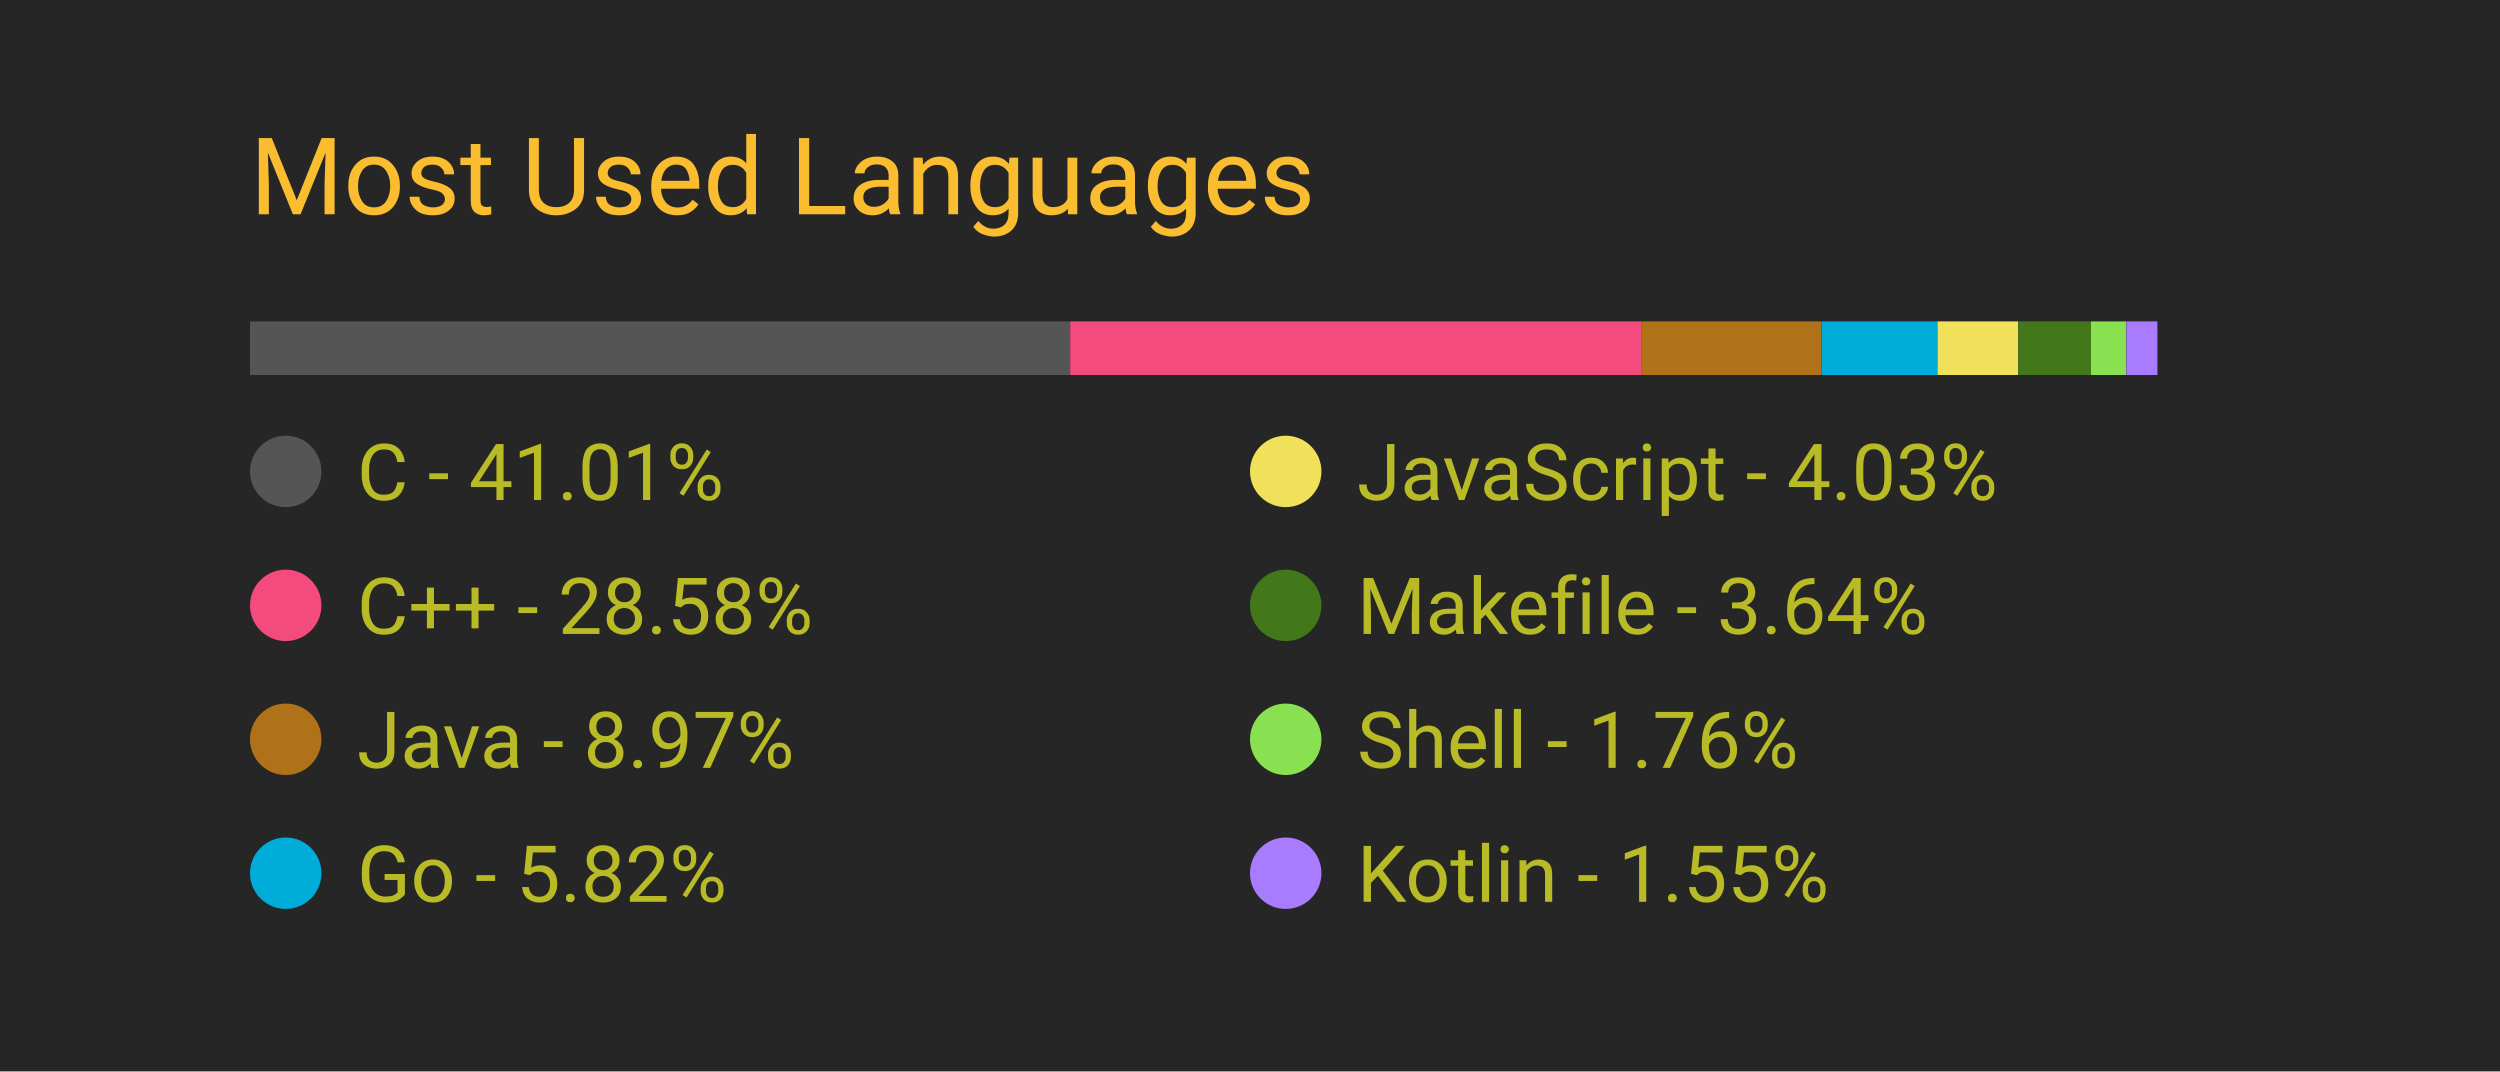
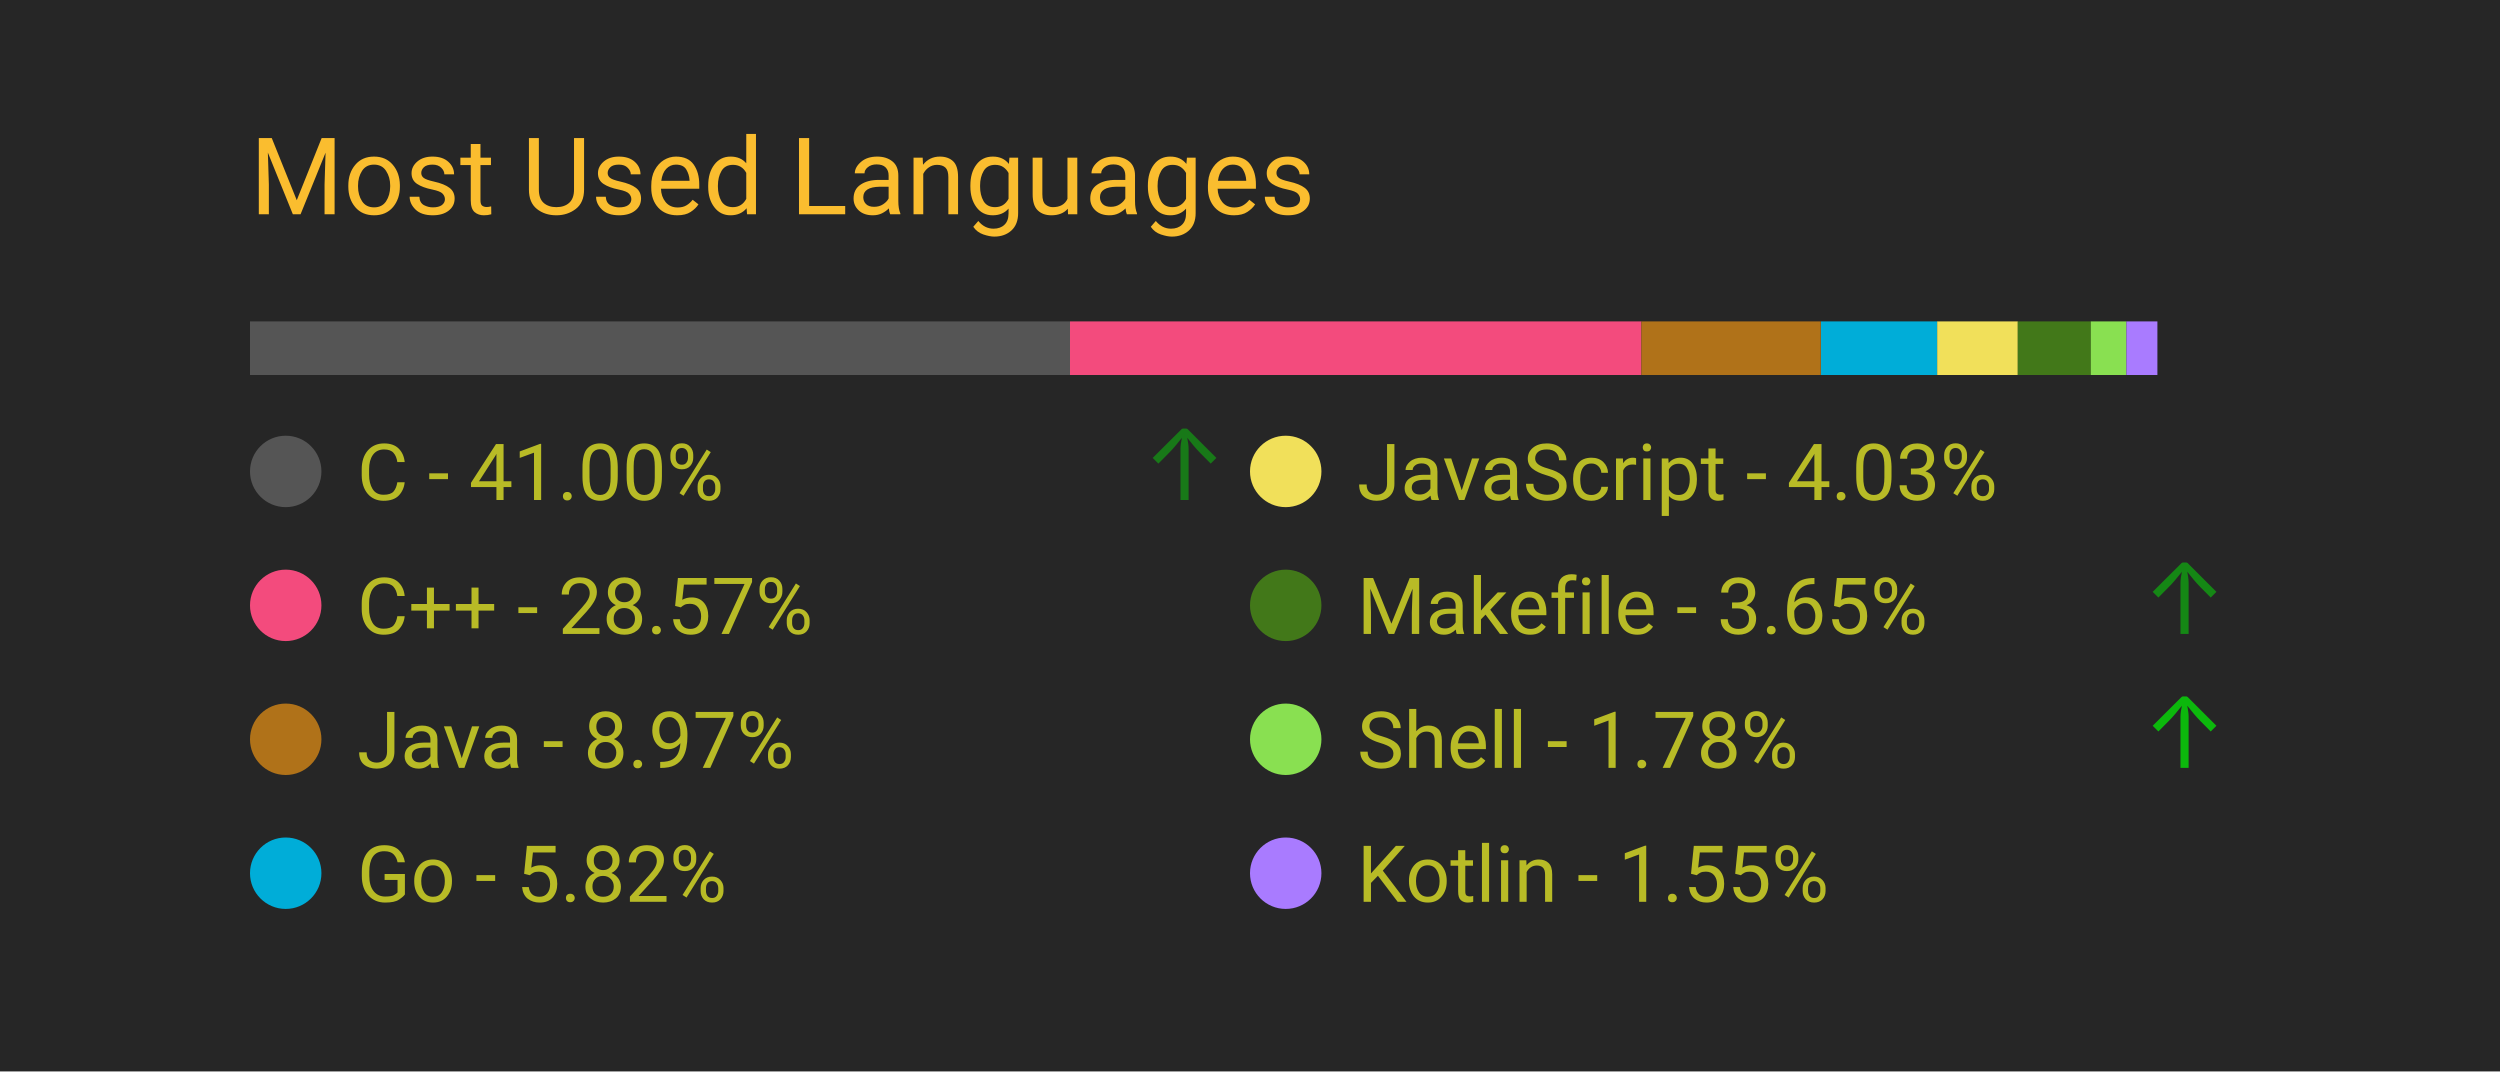
<svg xmlns="http://www.w3.org/2000/svg" width="350" height="150" viewBox="0 0 350 150">
  <style>
		.background {
			width: 100%;
			height: 100%;
			fill: #262626;
		}
		
		text {
			font-family: -apple-system, BlinkMacSystemFont, 'Segoe UI', Roboto, Oxygen, Ubuntu, Cantarell, 'Open Sans', 'Helvetica Neue', sans-serif;
		}

		.title {
			font-size: 15px;
			fill: #fabd2f;
		}

		.bar-segment {
			height: 100%;
		}

		.lang-name {
			font-size: 11px;
			fill: #b8bb26
		}

		.delta-arrow {
			font-size: 14px;
			fill: #00ff00;
		}
	</style>
  <rect class="background" />
  <text class="title" x="10%" y="20%">
		Most Used Languages
	</text>
  <svg x="10%" y="30%" width="80%" height="5%">
-     <rect class="bar-segment" x="0.00%" width="41.01%" fill="#555555" />
-     <rect class="bar-segment" x="41.01%" width="28.58%" fill="#f34b7d" />
-     <rect class="bar-segment" x="69.59%" width="8.97%" fill="#b07219" />
-     <rect class="bar-segment" x="78.57%" width="5.82%" fill="#00ADD8" />
-     <rect class="bar-segment" x="84.38%" width="4.03%" fill="#f1e05a" />
-     <rect class="bar-segment" x="88.41%" width="3.64%" fill="#427819" />
-     <rect class="bar-segment" x="92.05%" width="1.76%" fill="#89e051" />
+     <rect class="bar-segment" x="0.00%" width="41.00%" fill="#555555" />
+     <rect class="bar-segment" x="41.00%" width="28.57%" fill="#f34b7d" />
+     <rect class="bar-segment" x="69.57%" width="8.97%" fill="#b07219" />
+     <rect class="bar-segment" x="78.55%" width="5.82%" fill="#00ADD8" />
+     <rect class="bar-segment" x="84.36%" width="4.03%" fill="#f1e05a" />
+     <rect class="bar-segment" x="88.39%" width="3.65%" fill="#427819" />
+     <rect class="bar-segment" x="92.04%" width="1.78%" fill="#89e051" />
    <rect class="bar-segment" x="93.82%" width="1.55%" fill="#A97BFF" />
  </svg>
  <svg x="10%" y="40%" width="80%" height="50%">
    <svg y="0%" x="0%">
      <circle cx="5" cy="6" r="5" fill="#555555" />
      <text class="lang-name" x="15" y="10">
- 				C - 41.01%
+ 				C - 41.00%
			</text>
-       <text class="delta-arrow" dx="125" y="10" style="opacity: 0.00%">
+       <text class="delta-arrow" dx="125" y="10" style="opacity: 38.04%">
				↑
			</text>
    </svg>
    <svg y="25%" x="0%">
      <circle cx="5" cy="6" r="5" fill="#f34b7d" />
      <text class="lang-name" x="15" y="10">
- 				C++ - 28.58%
+ 				C++ - 28.57%
			</text>
      <text class="delta-arrow" dx="125" y="10" style="opacity: 0.00%">
				↑
			</text>
    </svg>
    <svg y="50%" x="0%">
      <circle cx="5" cy="6" r="5" fill="#b07219" />
      <text class="lang-name" x="15" y="10">
				Java - 8.97%
			</text>
      <text class="delta-arrow" dx="125" y="10" style="opacity: 0.00%">
				↑
			</text>
    </svg>
    <svg y="75%" x="0%">
      <circle cx="5" cy="6" r="5" fill="#00ADD8" />
      <text class="lang-name" x="15" y="10">
				Go - 5.82%
			</text>
      <text class="delta-arrow" dx="125" y="10" style="opacity: 0.00%">
				↑
			</text>
    </svg>
    <svg y="0%" x="50%">
      <circle cx="5" cy="6" r="5" fill="#f1e05a" />
      <text class="lang-name" x="15" y="10">
				JavaScript - 4.03%
			</text>
      <text class="delta-arrow" dx="125" y="10" style="opacity: 0.00%">
				↑
			</text>
    </svg>
    <svg y="25%" x="50%">
      <circle cx="5" cy="6" r="5" fill="#427819" />
      <text class="lang-name" x="15" y="10">
- 				Makefile - 3.64%
+ 				Makefile - 3.65%
			</text>
-       <text class="delta-arrow" dx="125" y="10" style="opacity: 0.00%">
+       <text class="delta-arrow" dx="125" y="10" style="opacity: 44.57%">
				↑
			</text>
    </svg>
    <svg y="50%" x="50%">
      <circle cx="5" cy="6" r="5" fill="#89e051" />
      <text class="lang-name" x="15" y="10">
- 				Shell - 1.76%
+ 				Shell - 1.78%
			</text>
-       <text class="delta-arrow" dx="125" y="10" style="opacity: 0.00%">
+       <text class="delta-arrow" dx="125" y="10" style="opacity: 67.39%">
				↑
			</text>
    </svg>
    <svg y="75%" x="50%">
      <circle cx="5" cy="6" r="5" fill="#A97BFF" />
      <text class="lang-name" x="15" y="10">
				Kotlin - 1.55%
			</text>
      <text class="delta-arrow" dx="125" y="10" style="opacity: 0.00%">
				↑
			</text>
    </svg>
  </svg>
</svg>
